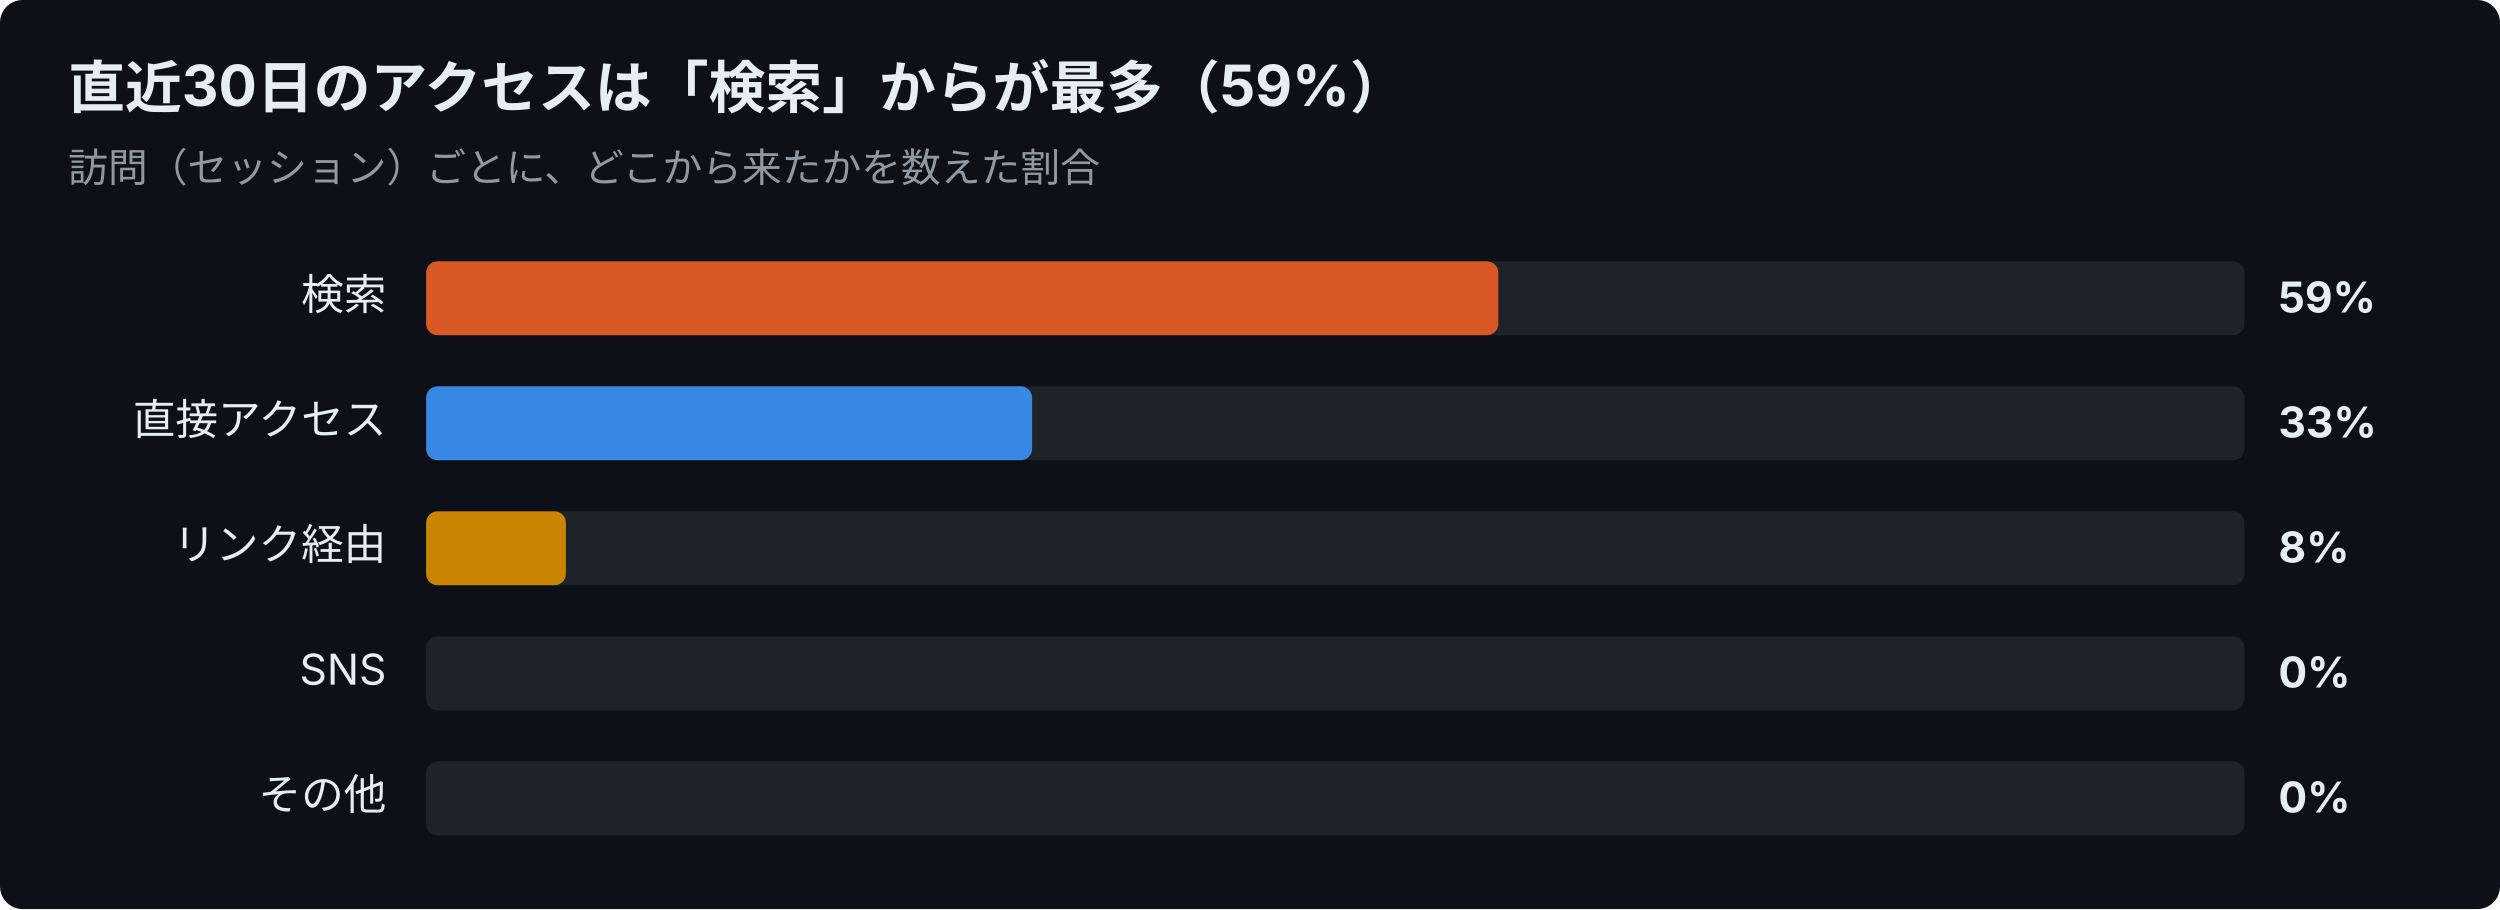
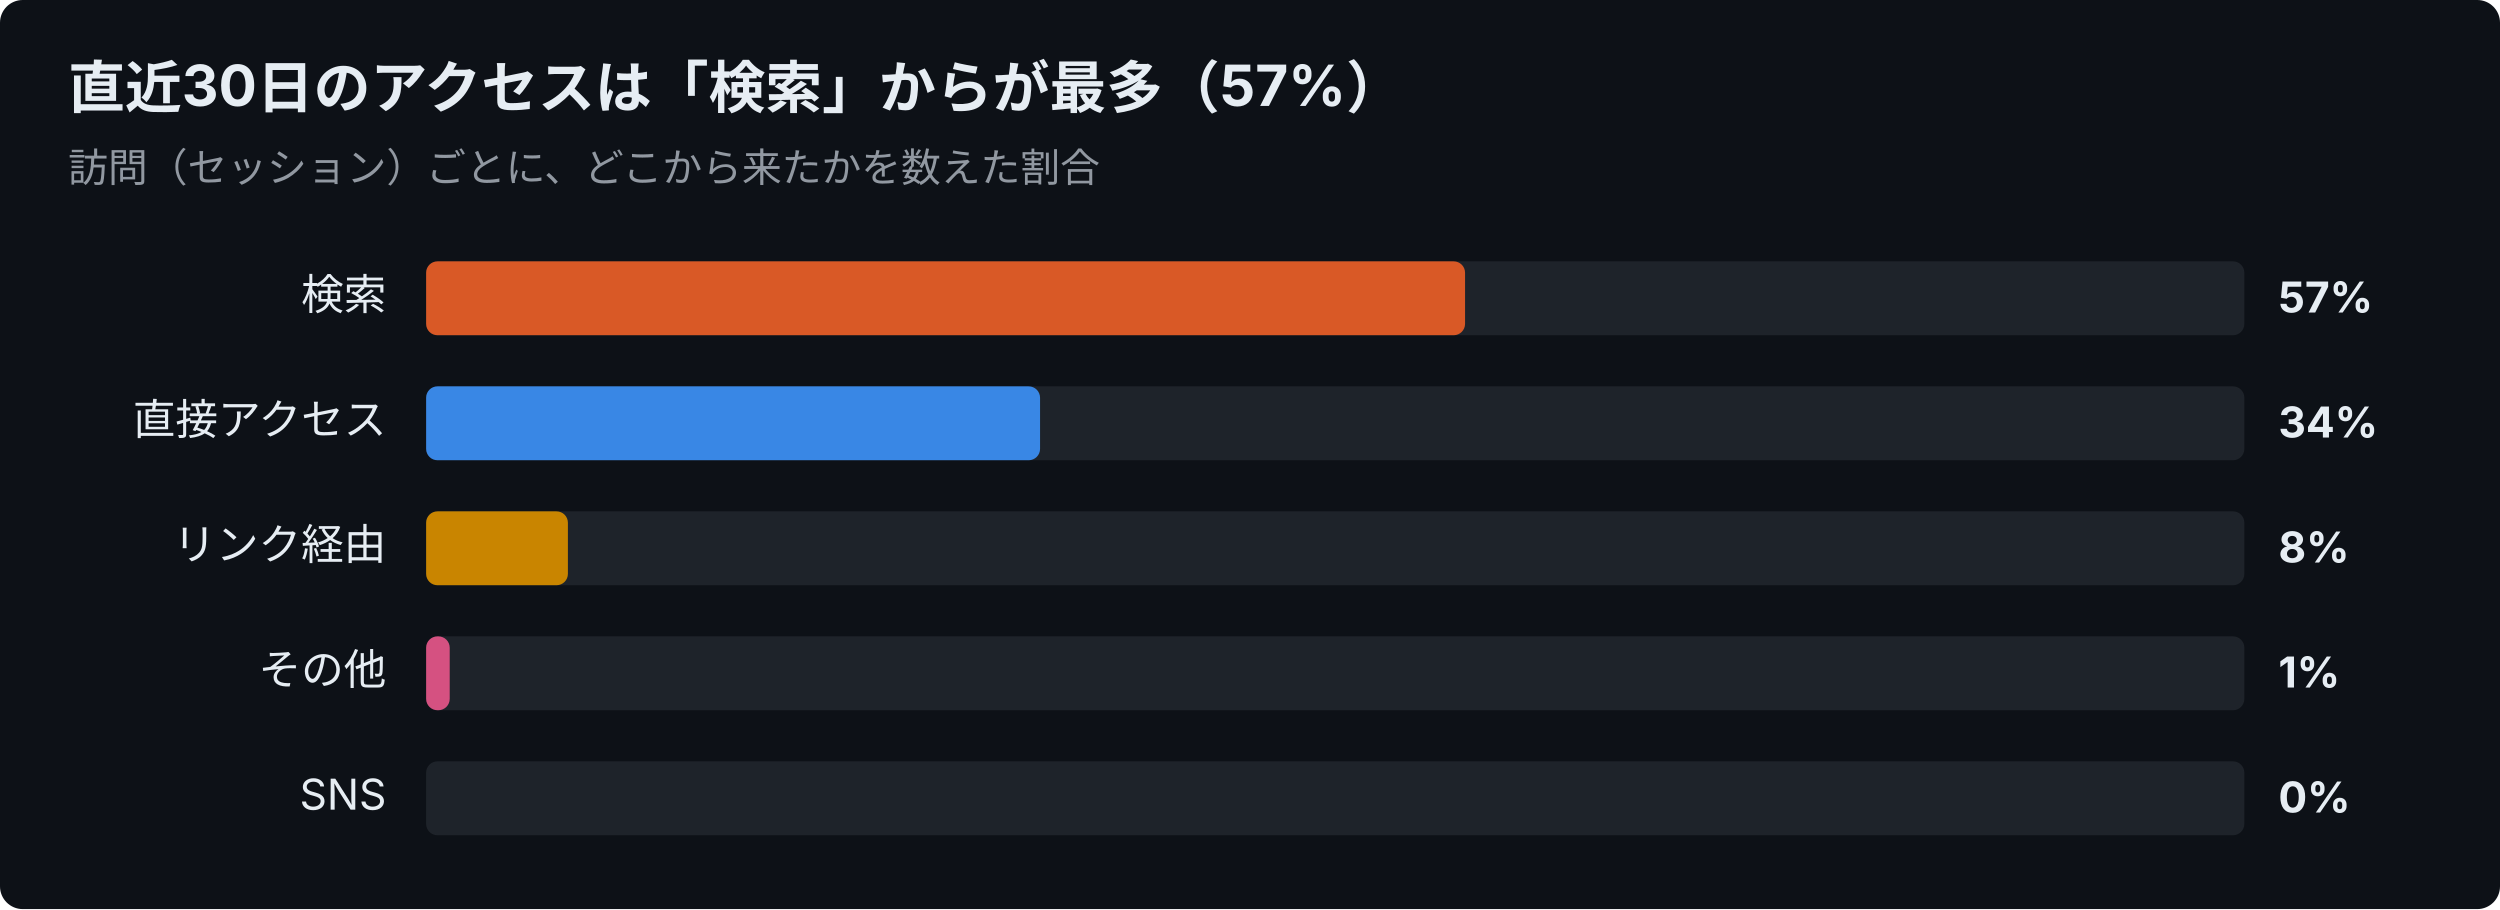
<svg xmlns="http://www.w3.org/2000/svg" width="880" height="320" viewBox="0 0 880 320" font-family="-apple-system,Segoe UI,Hiragino Sans,Noto Sans JP,Yu Gothic,sans-serif">
  <rect width="880" height="320" rx="8" fill="#0d1117" />
-   <text x="24" y="38" font-size="20" font-weight="700" fill="#e6edf3">直近30日のアクセスは「検索」からが最多（59%）</text>
+   <text x="24" y="38" font-size="20" font-weight="700" fill="#e6edf3">直近30日のアクセスは「検索」からが最多（57%）</text>
  <text x="24" y="64" font-size="14" fill="#9198a1">訪問（セッション）ごとに、どこから来たかを数えた割合</text>
  <text x="136" y="109" font-size="15" text-anchor="end" fill="#e6edf3">検索</text>
  <rect x="150" y="92" width="640" height="26" rx="4" fill="#30363d" opacity="0.5" />
-   <rect x="150" y="92" width="377.4" height="26" rx="4" fill="#d95926" />
-   <text x="802" y="110" font-size="15" font-weight="700" fill="#e6edf3">59%</text>
+   <rect x="150" y="92" width="365.7" height="26" rx="4" fill="#d95926" />
+   <text x="802" y="110" font-size="15" font-weight="700" fill="#e6edf3">57%</text>
  <text x="136" y="153" font-size="15" text-anchor="end" fill="#e6edf3">直接アクセス</text>
  <rect x="150" y="136" width="640" height="26" rx="4" fill="#30363d" opacity="0.5" />
-   <rect x="150" y="136" width="213.3" height="26" rx="4" fill="#3987e5" />
-   <text x="802" y="154" font-size="15" font-weight="700" fill="#e6edf3">33%</text>
+   <rect x="150" y="136" width="216.1" height="26" rx="4" fill="#3987e5" />
+   <text x="802" y="154" font-size="15" font-weight="700" fill="#e6edf3">34%</text>
  <text x="136" y="197" font-size="15" text-anchor="end" fill="#e6edf3">リンク経由</text>
  <rect x="150" y="180" width="640" height="26" rx="4" fill="#30363d" opacity="0.5" />
-   <rect x="150" y="180" width="49.2" height="26" rx="4" fill="#c98500" />
+   <rect x="150" y="180" width="49.9" height="26" rx="4" fill="#c98500" />
  <text x="802" y="198" font-size="15" font-weight="700" fill="#e6edf3">8%</text>
-   <text x="136" y="241" font-size="15" text-anchor="end" fill="#e6edf3">SNS</text>
+   <text x="136" y="241" font-size="15" text-anchor="end" fill="#e6edf3">その他</text>
  <rect x="150" y="224" width="640" height="26" rx="4" fill="#30363d" opacity="0.5" />
-   <text x="802" y="242" font-size="15" font-weight="700" fill="#e6edf3">0%</text>
-   <text x="136" y="285" font-size="15" text-anchor="end" fill="#e6edf3">その他</text>
+   <rect x="150" y="224" width="8.3" height="26" rx="4" fill="#d55181" />
+   <text x="802" y="242" font-size="15" font-weight="700" fill="#e6edf3">1%</text>
+   <text x="136" y="285" font-size="15" text-anchor="end" fill="#e6edf3">SNS</text>
  <rect x="150" y="268" width="640" height="26" rx="4" fill="#30363d" opacity="0.5" />
  <text x="802" y="286" font-size="15" font-weight="700" fill="#e6edf3">0%</text>
</svg>
